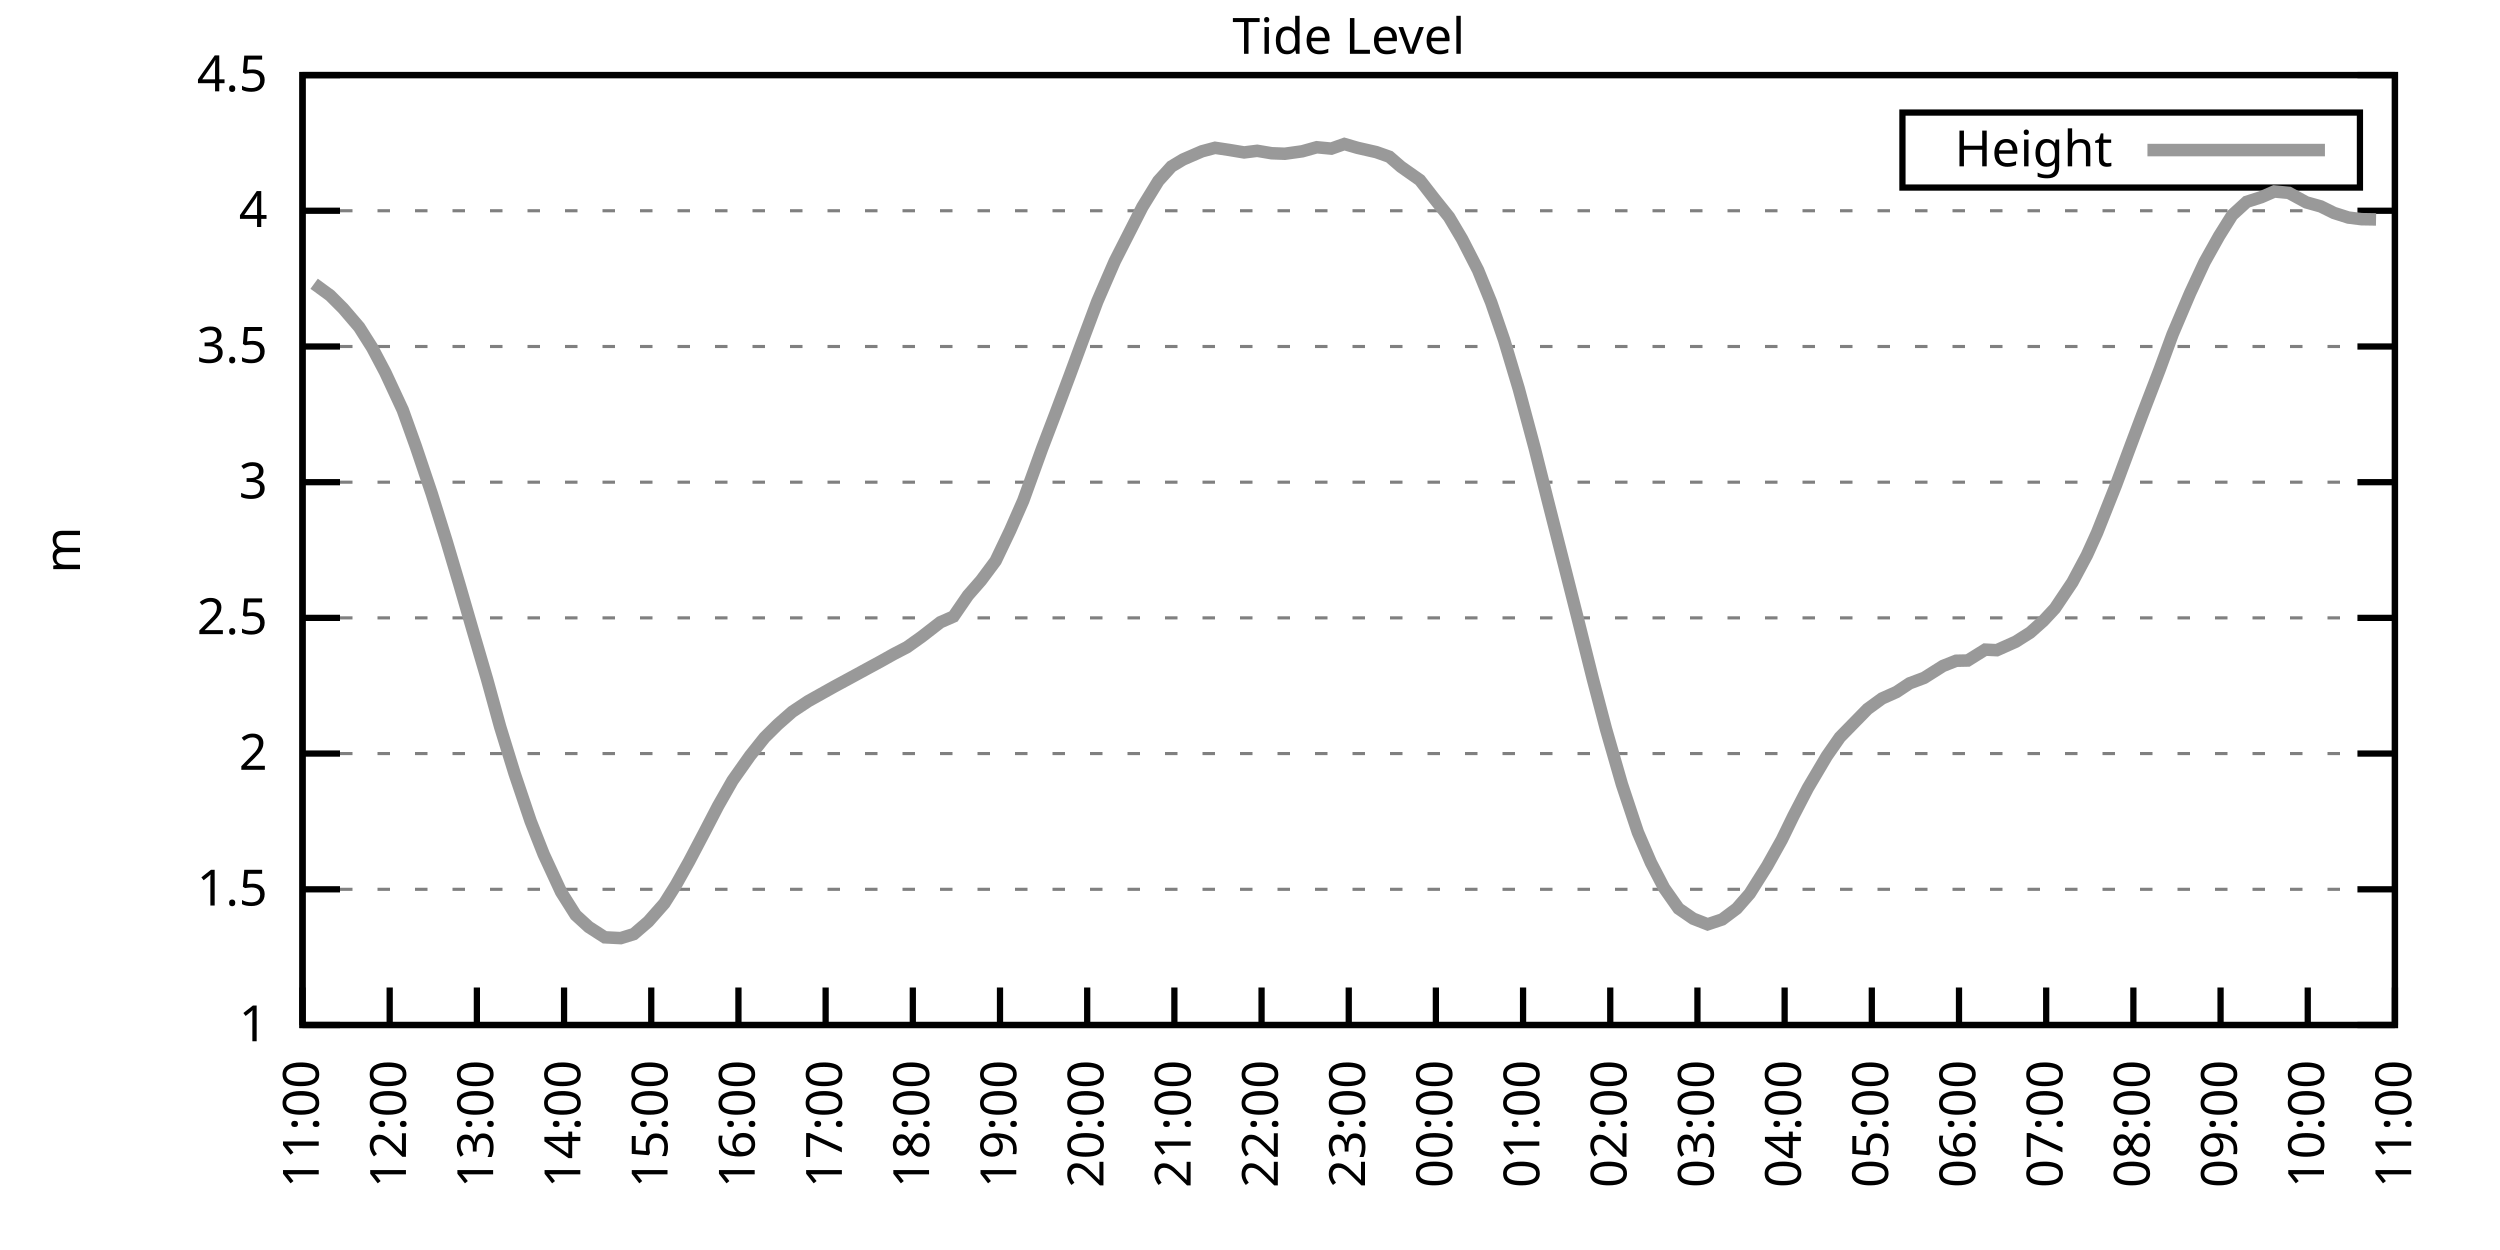
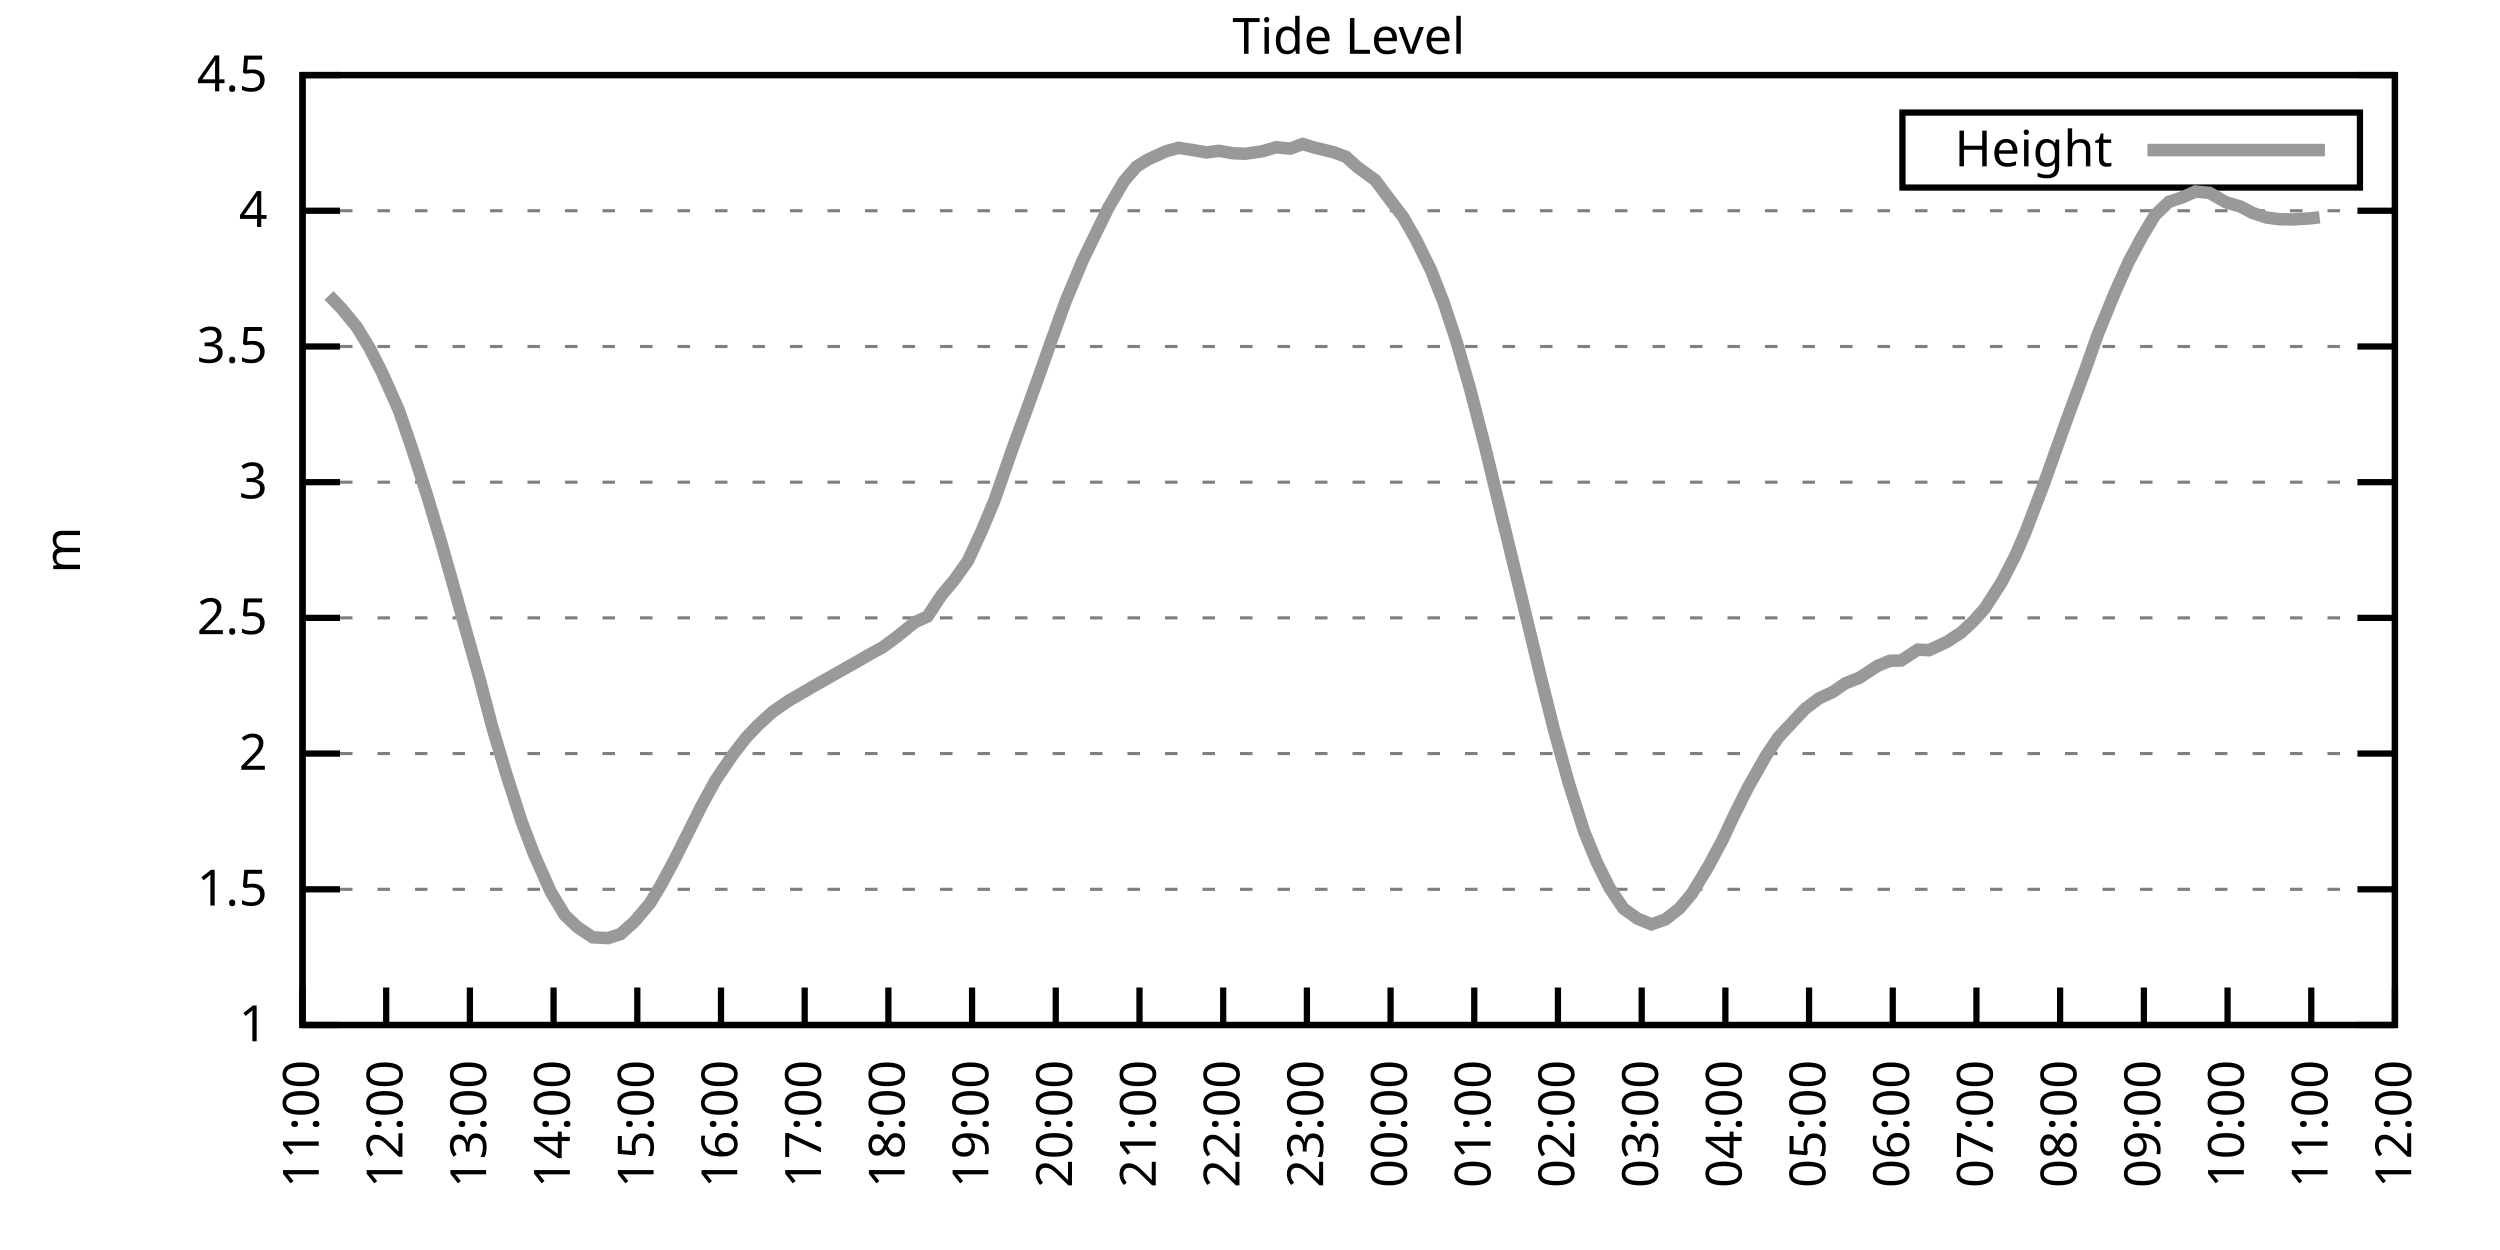
<svg xmlns="http://www.w3.org/2000/svg" xmlns:xlink="http://www.w3.org/1999/xlink" width="400" height="200" viewBox="0 0 400 200">
  <g id="gnuplot_canvas">
    <rect x="0" y="0" width="400" height="200" fill="none" />
    <defs>
      <circle id="gpDot" r="0.5" stroke-width="0.5" stroke="currentColor" />
      <path id="gpPt0" stroke-width="0.333" stroke="currentColor" d="M-1,0 h2 M0,-1 v2" />
      <path id="gpPt1" stroke-width="0.333" stroke="currentColor" d="M-1,-1 L1,1 M1,-1 L-1,1" />
      <path id="gpPt2" stroke-width="0.333" stroke="currentColor" d="M-1,0 L1,0 M0,-1 L0,1 M-1,-1 L1,1 M-1,1 L1,-1" />
      <rect id="gpPt3" stroke-width="0.333" stroke="currentColor" x="-1" y="-1" width="2" height="2" />
      <rect id="gpPt4" stroke-width="0.333" stroke="currentColor" fill="currentColor" x="-1" y="-1" width="2" height="2" />
      <circle id="gpPt5" stroke-width="0.333" stroke="currentColor" cx="0" cy="0" r="1" />
      <use xlink:href="#gpPt5" id="gpPt6" fill="currentColor" stroke="none" />
      <path id="gpPt7" stroke-width="0.333" stroke="currentColor" d="M0,-1.33 L-1.33,0.67 L1.33,0.67 z" />
      <use xlink:href="#gpPt7" id="gpPt8" fill="currentColor" stroke="none" />
      <use xlink:href="#gpPt7" id="gpPt9" stroke="currentColor" transform="rotate(180)" />
      <use xlink:href="#gpPt9" id="gpPt10" fill="currentColor" stroke="none" />
      <use xlink:href="#gpPt3" id="gpPt11" stroke="currentColor" transform="rotate(45)" />
      <use xlink:href="#gpPt11" id="gpPt12" fill="currentColor" stroke="none" />
      <path id="gpPt13" stroke-width="0.333" stroke="currentColor" d="M0,1.330 L1.265,0.411 L0.782,-1.067 L-0.782,-1.076 L-1.265,0.411 z" />
      <use xlink:href="#gpPt13" id="gpPt14" fill="currentColor" stroke="none" />
      <filter id="textbox" filterUnits="objectBoundingBox" x="0" y="0" height="1" width="1">
        <feFlood flood-color="white" flood-opacity="1" result="bgnd" />
        <feComposite in="SourceGraphic" in2="bgnd" operator="atop" />
      </filter>
      <filter id="greybox" filterUnits="objectBoundingBox" x="0" y="0" height="1" width="1">
        <feFlood flood-color="lightgrey" flood-opacity="1" result="grey" />
        <feComposite in="SourceGraphic" in2="grey" operator="atop" />
      </filter>
    </defs>
    <g fill="none" color="white" stroke="currentColor" stroke-width="1.00" stroke-linecap="butt" stroke-linejoin="miter">
</g>
    <g fill="none" color="black" stroke="currentColor" stroke-width="1.00" stroke-linecap="butt" stroke-linejoin="miter">
      <g stroke="none" shape-rendering="crispEdges">
        <polygon fill="rgb(255, 255, 255)" points="48.40,164.00 383.18,164.00 383.18,12.02 48.40,12.02 " />
      </g>
    </g>
    <g fill="none" color="black" stroke="currentColor" stroke-width="1.00" stroke-linecap="butt" stroke-linejoin="miter">
</g>
    <g fill="none" color="black" stroke="black" stroke-width="0.50" stroke-linecap="butt" stroke-linejoin="miter">
</g>
    <g fill="none" color="gray" stroke="currentColor" stroke-width="0.50" stroke-linecap="butt" stroke-linejoin="miter">
      <path stroke="gray" stroke-dasharray="2,4" class="gridline" d="M48.40,164.00 L383.19,164.00  " />
    </g>
    <g fill="none" color="gray" stroke="gray" stroke-width="1.00" stroke-linecap="butt" stroke-linejoin="miter">
</g>
    <g fill="none" color="black" stroke="currentColor" stroke-width="1.00" stroke-linecap="butt" stroke-linejoin="miter">
      <path stroke="black" d="M48.40,164.00 L54.40,164.00 M383.19,164.00 L377.19,164.00  " />
      <g transform="translate(42.80,166.60)" stroke="none" fill="black" font-family="Sans" font-size="8.00" text-anchor="end">
        <text>
          <tspan font-family="Sans"> 1</tspan>
        </text>
      </g>
    </g>
    <g fill="none" color="black" stroke="currentColor" stroke-width="1.00" stroke-linecap="butt" stroke-linejoin="miter">
</g>
    <g fill="none" color="black" stroke="black" stroke-width="0.50" stroke-linecap="butt" stroke-linejoin="miter">
</g>
    <g fill="none" color="gray" stroke="currentColor" stroke-width="0.50" stroke-linecap="butt" stroke-linejoin="miter">
      <path stroke="gray" stroke-dasharray="2,4" class="gridline" d="M48.40,142.29 L383.19,142.29  " />
    </g>
    <g fill="none" color="gray" stroke="gray" stroke-width="1.00" stroke-linecap="butt" stroke-linejoin="miter">
</g>
    <g fill="none" color="black" stroke="currentColor" stroke-width="1.00" stroke-linecap="butt" stroke-linejoin="miter">
      <path stroke="black" d="M48.40,142.29 L54.40,142.29 M383.19,142.29 L377.19,142.29  " />
      <g transform="translate(42.80,144.89)" stroke="none" fill="black" font-family="Sans" font-size="8.00" text-anchor="end">
        <text>
          <tspan font-family="Sans"> 1.5</tspan>
        </text>
      </g>
    </g>
    <g fill="none" color="black" stroke="currentColor" stroke-width="1.00" stroke-linecap="butt" stroke-linejoin="miter">
</g>
    <g fill="none" color="black" stroke="black" stroke-width="0.50" stroke-linecap="butt" stroke-linejoin="miter">
</g>
    <g fill="none" color="gray" stroke="currentColor" stroke-width="0.50" stroke-linecap="butt" stroke-linejoin="miter">
      <path stroke="gray" stroke-dasharray="2,4" class="gridline" d="M48.40,120.57 L383.19,120.57  " />
    </g>
    <g fill="none" color="gray" stroke="gray" stroke-width="1.00" stroke-linecap="butt" stroke-linejoin="miter">
</g>
    <g fill="none" color="black" stroke="currentColor" stroke-width="1.00" stroke-linecap="butt" stroke-linejoin="miter">
      <path stroke="black" d="M48.40,120.57 L54.40,120.57 M383.19,120.57 L377.19,120.57  " />
      <g transform="translate(42.80,123.17)" stroke="none" fill="black" font-family="Sans" font-size="8.00" text-anchor="end">
        <text>
          <tspan font-family="Sans"> 2</tspan>
        </text>
      </g>
    </g>
    <g fill="none" color="black" stroke="currentColor" stroke-width="1.00" stroke-linecap="butt" stroke-linejoin="miter">
</g>
    <g fill="none" color="black" stroke="black" stroke-width="0.50" stroke-linecap="butt" stroke-linejoin="miter">
</g>
    <g fill="none" color="gray" stroke="currentColor" stroke-width="0.50" stroke-linecap="butt" stroke-linejoin="miter">
      <path stroke="gray" stroke-dasharray="2,4" class="gridline" d="M48.40,98.86 L383.19,98.86  " />
    </g>
    <g fill="none" color="gray" stroke="gray" stroke-width="1.00" stroke-linecap="butt" stroke-linejoin="miter">
</g>
    <g fill="none" color="black" stroke="currentColor" stroke-width="1.00" stroke-linecap="butt" stroke-linejoin="miter">
      <path stroke="black" d="M48.40,98.86 L54.40,98.86 M383.19,98.86 L377.19,98.86  " />
      <g transform="translate(42.80,101.46)" stroke="none" fill="black" font-family="Sans" font-size="8.00" text-anchor="end">
        <text>
          <tspan font-family="Sans"> 2.5</tspan>
        </text>
      </g>
    </g>
    <g fill="none" color="black" stroke="currentColor" stroke-width="1.00" stroke-linecap="butt" stroke-linejoin="miter">
</g>
    <g fill="none" color="black" stroke="black" stroke-width="0.50" stroke-linecap="butt" stroke-linejoin="miter">
</g>
    <g fill="none" color="gray" stroke="currentColor" stroke-width="0.50" stroke-linecap="butt" stroke-linejoin="miter">
      <path stroke="gray" stroke-dasharray="2,4" class="gridline" d="M48.40,77.15 L383.19,77.15  " />
    </g>
    <g fill="none" color="gray" stroke="gray" stroke-width="1.00" stroke-linecap="butt" stroke-linejoin="miter">
</g>
    <g fill="none" color="black" stroke="currentColor" stroke-width="1.00" stroke-linecap="butt" stroke-linejoin="miter">
      <path stroke="black" d="M48.40,77.15 L54.40,77.15 M383.19,77.15 L377.19,77.15  " />
      <g transform="translate(42.80,79.75)" stroke="none" fill="black" font-family="Sans" font-size="8.00" text-anchor="end">
        <text>
          <tspan font-family="Sans"> 3</tspan>
        </text>
      </g>
    </g>
    <g fill="none" color="black" stroke="currentColor" stroke-width="1.00" stroke-linecap="butt" stroke-linejoin="miter">
</g>
    <g fill="none" color="black" stroke="black" stroke-width="0.50" stroke-linecap="butt" stroke-linejoin="miter">
</g>
    <g fill="none" color="gray" stroke="currentColor" stroke-width="0.50" stroke-linecap="butt" stroke-linejoin="miter">
      <path stroke="gray" stroke-dasharray="2,4" class="gridline" d="M48.40,55.44 L383.19,55.44  " />
    </g>
    <g fill="none" color="gray" stroke="gray" stroke-width="1.00" stroke-linecap="butt" stroke-linejoin="miter">
</g>
    <g fill="none" color="black" stroke="currentColor" stroke-width="1.00" stroke-linecap="butt" stroke-linejoin="miter">
      <path stroke="black" d="M48.40,55.44 L54.40,55.44 M383.19,55.44 L377.19,55.44  " />
      <g transform="translate(42.80,58.04)" stroke="none" fill="black" font-family="Sans" font-size="8.00" text-anchor="end">
        <text>
          <tspan font-family="Sans"> 3.5</tspan>
        </text>
      </g>
    </g>
    <g fill="none" color="black" stroke="currentColor" stroke-width="1.00" stroke-linecap="butt" stroke-linejoin="miter">
</g>
    <g fill="none" color="black" stroke="black" stroke-width="0.50" stroke-linecap="butt" stroke-linejoin="miter">
</g>
    <g fill="none" color="gray" stroke="currentColor" stroke-width="0.50" stroke-linecap="butt" stroke-linejoin="miter">
      <path stroke="gray" stroke-dasharray="2,4" class="gridline" d="M48.40,33.72 L383.19,33.72  " />
    </g>
    <g fill="none" color="gray" stroke="gray" stroke-width="1.00" stroke-linecap="butt" stroke-linejoin="miter">
</g>
    <g fill="none" color="black" stroke="currentColor" stroke-width="1.00" stroke-linecap="butt" stroke-linejoin="miter">
      <path stroke="black" d="M48.40,33.72 L54.40,33.72 M383.19,33.72 L377.19,33.72  " />
      <g transform="translate(42.80,36.32)" stroke="none" fill="black" font-family="Sans" font-size="8.00" text-anchor="end">
        <text>
          <tspan font-family="Sans"> 4</tspan>
        </text>
      </g>
    </g>
    <g fill="none" color="black" stroke="currentColor" stroke-width="1.00" stroke-linecap="butt" stroke-linejoin="miter">
</g>
    <g fill="none" color="black" stroke="black" stroke-width="0.50" stroke-linecap="butt" stroke-linejoin="miter">
</g>
    <g fill="none" color="gray" stroke="currentColor" stroke-width="0.50" stroke-linecap="butt" stroke-linejoin="miter">
      <path stroke="gray" stroke-dasharray="2,4" class="gridline" d="M48.40,12.01 L383.19,12.01  " />
    </g>
    <g fill="none" color="gray" stroke="gray" stroke-width="1.00" stroke-linecap="butt" stroke-linejoin="miter">
</g>
    <g fill="none" color="black" stroke="currentColor" stroke-width="1.00" stroke-linecap="butt" stroke-linejoin="miter">
      <path stroke="black" d="M48.40,12.01 L54.40,12.01 M383.19,12.01 L377.19,12.01  " />
      <g transform="translate(42.80,14.61)" stroke="none" fill="black" font-family="Sans" font-size="8.00" text-anchor="end">
        <text>
          <tspan font-family="Sans"> 4.5</tspan>
        </text>
      </g>
    </g>
    <g fill="none" color="black" stroke="currentColor" stroke-width="1.00" stroke-linecap="butt" stroke-linejoin="miter">
      <path stroke="black" d="M48.40,164.00 L48.40,158.00  " />
      <g transform="translate(51.00,169.60) rotate(270.00)" stroke="none" fill="black" font-family="Sans" font-size="8.00" text-anchor="end">
        <text>
          <tspan font-family="Sans">11:00</tspan>
        </text>
      </g>
    </g>
    <g fill="none" color="black" stroke="currentColor" stroke-width="1.00" stroke-linecap="butt" stroke-linejoin="miter">
-       <path stroke="black" d="M62.35,164.00 L62.35,158.00  " />
-       <g transform="translate(64.95,169.60) rotate(270.00)" stroke="none" fill="black" font-family="Sans" font-size="8.00" text-anchor="end">
+       <path stroke="black" d="M61.79,164.00 L61.79,158.00  " />
+       <g transform="translate(64.39,169.60) rotate(270.00)" stroke="none" fill="black" font-family="Sans" font-size="8.00" text-anchor="end">
        <text>
          <tspan font-family="Sans">12:00</tspan>
        </text>
      </g>
    </g>
    <g fill="none" color="black" stroke="currentColor" stroke-width="1.00" stroke-linecap="butt" stroke-linejoin="miter">
-       <path stroke="black" d="M76.30,164.00 L76.30,158.00  " />
-       <g transform="translate(78.90,169.60) rotate(270.00)" stroke="none" fill="black" font-family="Sans" font-size="8.00" text-anchor="end">
+       <path stroke="black" d="M75.18,164.00 L75.18,158.00  " />
+       <g transform="translate(77.78,169.60) rotate(270.00)" stroke="none" fill="black" font-family="Sans" font-size="8.00" text-anchor="end">
        <text>
          <tspan font-family="Sans">13:00</tspan>
        </text>
      </g>
    </g>
    <g fill="none" color="black" stroke="currentColor" stroke-width="1.00" stroke-linecap="butt" stroke-linejoin="miter">
-       <path stroke="black" d="M90.25,164.00 L90.25,158.00  " />
-       <g transform="translate(92.85,169.60) rotate(270.00)" stroke="none" fill="black" font-family="Sans" font-size="8.00" text-anchor="end">
+       <path stroke="black" d="M88.57,164.00 L88.57,158.00  " />
+       <g transform="translate(91.17,169.60) rotate(270.00)" stroke="none" fill="black" font-family="Sans" font-size="8.00" text-anchor="end">
        <text>
          <tspan font-family="Sans">14:00</tspan>
        </text>
      </g>
    </g>
    <g fill="none" color="black" stroke="currentColor" stroke-width="1.00" stroke-linecap="butt" stroke-linejoin="miter">
-       <path stroke="black" d="M104.20,164.00 L104.20,158.00  " />
-       <g transform="translate(106.80,169.60) rotate(270.00)" stroke="none" fill="black" font-family="Sans" font-size="8.00" text-anchor="end">
+       <path stroke="black" d="M101.97,164.00 L101.97,158.00  " />
+       <g transform="translate(104.57,169.60) rotate(270.00)" stroke="none" fill="black" font-family="Sans" font-size="8.00" text-anchor="end">
        <text>
          <tspan font-family="Sans">15:00</tspan>
        </text>
      </g>
    </g>
    <g fill="none" color="black" stroke="currentColor" stroke-width="1.00" stroke-linecap="butt" stroke-linejoin="miter">
-       <path stroke="black" d="M118.15,164.00 L118.15,158.00  " />
-       <g transform="translate(120.75,169.60) rotate(270.00)" stroke="none" fill="black" font-family="Sans" font-size="8.00" text-anchor="end">
+       <path stroke="black" d="M115.36,164.00 L115.36,158.00  " />
+       <g transform="translate(117.96,169.60) rotate(270.00)" stroke="none" fill="black" font-family="Sans" font-size="8.00" text-anchor="end">
        <text>
          <tspan font-family="Sans">16:00</tspan>
        </text>
      </g>
    </g>
    <g fill="none" color="black" stroke="currentColor" stroke-width="1.00" stroke-linecap="butt" stroke-linejoin="miter">
-       <path stroke="black" d="M132.10,164.00 L132.10,158.00  " />
-       <g transform="translate(134.70,169.60) rotate(270.00)" stroke="none" fill="black" font-family="Sans" font-size="8.00" text-anchor="end">
+       <path stroke="black" d="M128.75,164.00 L128.75,158.00  " />
+       <g transform="translate(131.35,169.60) rotate(270.00)" stroke="none" fill="black" font-family="Sans" font-size="8.00" text-anchor="end">
        <text>
          <tspan font-family="Sans">17:00</tspan>
        </text>
      </g>
    </g>
    <g fill="none" color="black" stroke="currentColor" stroke-width="1.00" stroke-linecap="butt" stroke-linejoin="miter">
-       <path stroke="black" d="M146.05,164.00 L146.05,158.00  " />
-       <g transform="translate(148.65,169.60) rotate(270.00)" stroke="none" fill="black" font-family="Sans" font-size="8.00" text-anchor="end">
+       <path stroke="black" d="M142.14,164.00 L142.14,158.00  " />
+       <g transform="translate(144.74,169.60) rotate(270.00)" stroke="none" fill="black" font-family="Sans" font-size="8.00" text-anchor="end">
        <text>
          <tspan font-family="Sans">18:00</tspan>
        </text>
      </g>
    </g>
    <g fill="none" color="black" stroke="currentColor" stroke-width="1.00" stroke-linecap="butt" stroke-linejoin="miter">
-       <path stroke="black" d="M160.00,164.00 L160.00,158.00  " />
-       <g transform="translate(162.60,169.60) rotate(270.00)" stroke="none" fill="black" font-family="Sans" font-size="8.00" text-anchor="end">
+       <path stroke="black" d="M155.53,164.00 L155.53,158.00  " />
+       <g transform="translate(158.13,169.60) rotate(270.00)" stroke="none" fill="black" font-family="Sans" font-size="8.00" text-anchor="end">
        <text>
          <tspan font-family="Sans">19:00</tspan>
        </text>
      </g>
    </g>
    <g fill="none" color="black" stroke="currentColor" stroke-width="1.00" stroke-linecap="butt" stroke-linejoin="miter">
-       <path stroke="black" d="M173.95,164.00 L173.95,158.00  " />
-       <g transform="translate(176.55,169.60) rotate(270.00)" stroke="none" fill="black" font-family="Sans" font-size="8.00" text-anchor="end">
+       <path stroke="black" d="M168.92,164.00 L168.92,158.00  " />
+       <g transform="translate(171.52,169.60) rotate(270.00)" stroke="none" fill="black" font-family="Sans" font-size="8.00" text-anchor="end">
        <text>
          <tspan font-family="Sans">20:00</tspan>
        </text>
      </g>
    </g>
    <g fill="none" color="black" stroke="currentColor" stroke-width="1.00" stroke-linecap="butt" stroke-linejoin="miter">
-       <path stroke="black" d="M187.90,164.00 L187.90,158.00  " />
-       <g transform="translate(190.50,169.60) rotate(270.00)" stroke="none" fill="black" font-family="Sans" font-size="8.00" text-anchor="end">
+       <path stroke="black" d="M182.32,164.00 L182.32,158.00  " />
+       <g transform="translate(184.92,169.60) rotate(270.00)" stroke="none" fill="black" font-family="Sans" font-size="8.00" text-anchor="end">
        <text>
          <tspan font-family="Sans">21:00</tspan>
        </text>
      </g>
    </g>
    <g fill="none" color="black" stroke="currentColor" stroke-width="1.00" stroke-linecap="butt" stroke-linejoin="miter">
-       <path stroke="black" d="M201.85,164.00 L201.85,158.00  " />
-       <g transform="translate(204.45,169.60) rotate(270.00)" stroke="none" fill="black" font-family="Sans" font-size="8.00" text-anchor="end">
+       <path stroke="black" d="M195.71,164.00 L195.71,158.00  " />
+       <g transform="translate(198.31,169.60) rotate(270.00)" stroke="none" fill="black" font-family="Sans" font-size="8.00" text-anchor="end">
        <text>
          <tspan font-family="Sans">22:00</tspan>
        </text>
      </g>
    </g>
    <g fill="none" color="black" stroke="currentColor" stroke-width="1.00" stroke-linecap="butt" stroke-linejoin="miter">
-       <path stroke="black" d="M215.80,164.00 L215.80,158.00  " />
-       <g transform="translate(218.40,169.60) rotate(270.00)" stroke="none" fill="black" font-family="Sans" font-size="8.00" text-anchor="end">
+       <path stroke="black" d="M209.10,164.00 L209.10,158.00  " />
+       <g transform="translate(211.70,169.60) rotate(270.00)" stroke="none" fill="black" font-family="Sans" font-size="8.00" text-anchor="end">
        <text>
          <tspan font-family="Sans">23:00</tspan>
        </text>
      </g>
    </g>
    <g fill="none" color="black" stroke="currentColor" stroke-width="1.00" stroke-linecap="butt" stroke-linejoin="miter">
-       <path stroke="black" d="M229.74,164.00 L229.74,158.00  " />
-       <g transform="translate(232.34,169.60) rotate(270.00)" stroke="none" fill="black" font-family="Sans" font-size="8.00" text-anchor="end">
+       <path stroke="black" d="M222.49,164.00 L222.49,158.00  " />
+       <g transform="translate(225.09,169.60) rotate(270.00)" stroke="none" fill="black" font-family="Sans" font-size="8.00" text-anchor="end">
        <text>
          <tspan font-family="Sans">00:00</tspan>
        </text>
      </g>
    </g>
    <g fill="none" color="black" stroke="currentColor" stroke-width="1.00" stroke-linecap="butt" stroke-linejoin="miter">
-       <path stroke="black" d="M243.69,164.00 L243.69,158.00  " />
-       <g transform="translate(246.29,169.60) rotate(270.00)" stroke="none" fill="black" font-family="Sans" font-size="8.00" text-anchor="end">
+       <path stroke="black" d="M235.88,164.00 L235.88,158.00  " />
+       <g transform="translate(238.48,169.60) rotate(270.00)" stroke="none" fill="black" font-family="Sans" font-size="8.00" text-anchor="end">
        <text>
          <tspan font-family="Sans">01:00</tspan>
        </text>
      </g>
    </g>
    <g fill="none" color="black" stroke="currentColor" stroke-width="1.00" stroke-linecap="butt" stroke-linejoin="miter">
-       <path stroke="black" d="M257.64,164.00 L257.64,158.00  " />
-       <g transform="translate(260.24,169.60) rotate(270.00)" stroke="none" fill="black" font-family="Sans" font-size="8.00" text-anchor="end">
+       <path stroke="black" d="M249.27,164.00 L249.27,158.00  " />
+       <g transform="translate(251.87,169.60) rotate(270.00)" stroke="none" fill="black" font-family="Sans" font-size="8.00" text-anchor="end">
        <text>
          <tspan font-family="Sans">02:00</tspan>
        </text>
      </g>
    </g>
    <g fill="none" color="black" stroke="currentColor" stroke-width="1.00" stroke-linecap="butt" stroke-linejoin="miter">
-       <path stroke="black" d="M271.59,164.00 L271.59,158.00  " />
-       <g transform="translate(274.19,169.60) rotate(270.00)" stroke="none" fill="black" font-family="Sans" font-size="8.00" text-anchor="end">
+       <path stroke="black" d="M262.67,164.00 L262.67,158.00  " />
+       <g transform="translate(265.27,169.60) rotate(270.00)" stroke="none" fill="black" font-family="Sans" font-size="8.00" text-anchor="end">
        <text>
          <tspan font-family="Sans">03:00</tspan>
        </text>
      </g>
    </g>
    <g fill="none" color="black" stroke="currentColor" stroke-width="1.00" stroke-linecap="butt" stroke-linejoin="miter">
-       <path stroke="black" d="M285.54,164.00 L285.54,158.00  " />
-       <g transform="translate(288.14,169.60) rotate(270.00)" stroke="none" fill="black" font-family="Sans" font-size="8.00" text-anchor="end">
+       <path stroke="black" d="M276.06,164.00 L276.06,158.00  " />
+       <g transform="translate(278.66,169.60) rotate(270.00)" stroke="none" fill="black" font-family="Sans" font-size="8.00" text-anchor="end">
        <text>
          <tspan font-family="Sans">04:00</tspan>
        </text>
      </g>
    </g>
    <g fill="none" color="black" stroke="currentColor" stroke-width="1.00" stroke-linecap="butt" stroke-linejoin="miter">
-       <path stroke="black" d="M299.49,164.00 L299.49,158.00  " />
-       <g transform="translate(302.09,169.60) rotate(270.00)" stroke="none" fill="black" font-family="Sans" font-size="8.00" text-anchor="end">
+       <path stroke="black" d="M289.45,164.00 L289.45,158.00  " />
+       <g transform="translate(292.05,169.60) rotate(270.00)" stroke="none" fill="black" font-family="Sans" font-size="8.00" text-anchor="end">
        <text>
          <tspan font-family="Sans">05:00</tspan>
        </text>
      </g>
    </g>
    <g fill="none" color="black" stroke="currentColor" stroke-width="1.00" stroke-linecap="butt" stroke-linejoin="miter">
-       <path stroke="black" d="M313.44,164.00 L313.44,158.00  " />
-       <g transform="translate(316.04,169.60) rotate(270.00)" stroke="none" fill="black" font-family="Sans" font-size="8.00" text-anchor="end">
+       <path stroke="black" d="M302.84,164.00 L302.84,158.00  " />
+       <g transform="translate(305.44,169.60) rotate(270.00)" stroke="none" fill="black" font-family="Sans" font-size="8.00" text-anchor="end">
        <text>
          <tspan font-family="Sans">06:00</tspan>
        </text>
      </g>
    </g>
    <g fill="none" color="black" stroke="currentColor" stroke-width="1.00" stroke-linecap="butt" stroke-linejoin="miter">
-       <path stroke="black" d="M327.39,164.00 L327.39,158.00  " />
-       <g transform="translate(329.99,169.60) rotate(270.00)" stroke="none" fill="black" font-family="Sans" font-size="8.00" text-anchor="end">
+       <path stroke="black" d="M316.23,164.00 L316.23,158.00  " />
+       <g transform="translate(318.83,169.60) rotate(270.00)" stroke="none" fill="black" font-family="Sans" font-size="8.00" text-anchor="end">
        <text>
          <tspan font-family="Sans">07:00</tspan>
        </text>
      </g>
    </g>
    <g fill="none" color="black" stroke="currentColor" stroke-width="1.00" stroke-linecap="butt" stroke-linejoin="miter">
-       <path stroke="black" d="M341.34,164.00 L341.34,158.00  " />
-       <g transform="translate(343.94,169.60) rotate(270.00)" stroke="none" fill="black" font-family="Sans" font-size="8.00" text-anchor="end">
+       <path stroke="black" d="M329.62,164.00 L329.62,158.00  " />
+       <g transform="translate(332.22,169.60) rotate(270.00)" stroke="none" fill="black" font-family="Sans" font-size="8.00" text-anchor="end">
        <text>
          <tspan font-family="Sans">08:00</tspan>
        </text>
      </g>
    </g>
    <g fill="none" color="black" stroke="currentColor" stroke-width="1.00" stroke-linecap="butt" stroke-linejoin="miter">
-       <path stroke="black" d="M355.29,164.00 L355.29,158.00  " />
-       <g transform="translate(357.89,169.60) rotate(270.00)" stroke="none" fill="black" font-family="Sans" font-size="8.00" text-anchor="end">
+       <path stroke="black" d="M343.02,164.00 L343.02,158.00  " />
+       <g transform="translate(345.62,169.60) rotate(270.00)" stroke="none" fill="black" font-family="Sans" font-size="8.00" text-anchor="end">
        <text>
          <tspan font-family="Sans">09:00</tspan>
        </text>
      </g>
    </g>
    <g fill="none" color="black" stroke="currentColor" stroke-width="1.00" stroke-linecap="butt" stroke-linejoin="miter">
-       <path stroke="black" d="M369.24,164.00 L369.24,158.00  " />
-       <g transform="translate(371.84,169.60) rotate(270.00)" stroke="none" fill="black" font-family="Sans" font-size="8.00" text-anchor="end">
+       <path stroke="black" d="M356.41,164.00 L356.41,158.00  " />
+       <g transform="translate(359.01,169.60) rotate(270.00)" stroke="none" fill="black" font-family="Sans" font-size="8.00" text-anchor="end">
        <text>
          <tspan font-family="Sans">10:00</tspan>
+         </text>
+       </g>
+     </g>
+     <g fill="none" color="black" stroke="currentColor" stroke-width="1.00" stroke-linecap="butt" stroke-linejoin="miter">
+       <path stroke="black" d="M369.80,164.00 L369.80,158.00  " />
+       <g transform="translate(372.40,169.60) rotate(270.00)" stroke="none" fill="black" font-family="Sans" font-size="8.00" text-anchor="end">
+         <text>
+           <tspan font-family="Sans">11:00</tspan>
        </text>
      </g>
    </g>
    <g fill="none" color="black" stroke="currentColor" stroke-width="1.00" stroke-linecap="butt" stroke-linejoin="miter">
      <path stroke="black" d="M383.19,164.00 L383.19,158.00  " />
      <g transform="translate(385.79,169.60) rotate(270.00)" stroke="none" fill="black" font-family="Sans" font-size="8.00" text-anchor="end">
        <text>
-           <tspan font-family="Sans">11:00</tspan>
+           <tspan font-family="Sans">12:00</tspan>
        </text>
      </g>
    </g>
    <g fill="none" color="black" stroke="currentColor" stroke-width="1.00" stroke-linecap="butt" stroke-linejoin="miter">
</g>
    <g fill="none" color="black" stroke="currentColor" stroke-width="1.00" stroke-linecap="butt" stroke-linejoin="miter">
      <path stroke="black" d="M48.40,12.01 L48.40,164.00 L383.19,164.00 L383.19,12.01 L48.40,12.01 Z  " />
    </g>
    <g fill="none" color="black" stroke="currentColor" stroke-width="1.00" stroke-linecap="butt" stroke-linejoin="miter">
</g>
    <g fill="none" color="black" stroke="currentColor" stroke-width="1.00" stroke-linecap="butt" stroke-linejoin="miter">
      <path stroke="black" d="M304.39,30.01 L304.39,18.01 L377.59,18.01 L377.59,30.01 L304.39,30.01 Z  " />
    </g>
    <g id="Tide_level_plot_1">
      <g fill="none" color="white" stroke="black" stroke-width="2.00" stroke-linecap="butt" stroke-linejoin="miter">
</g>
      <g fill="none" color="black" stroke="currentColor" stroke-width="2.00" stroke-linecap="butt" stroke-linejoin="miter">
        <g transform="translate(337.99,26.61)" stroke="none" fill="black" font-family="Sans" font-size="8.00" text-anchor="end">
          <text>
            <tspan font-family="Sans">Height</tspan>
          </text>
        </g>
      </g>
      <g fill="none" color="black" stroke="currentColor" stroke-width="2.00" stroke-linecap="butt" stroke-linejoin="miter">
-         <path stroke="rgb(153, 153, 153)" d="M343.59,24.01 L371.99,24.01 M50.26,45.40 L52.82,47.27 L54.91,49.36 L57.47,52.35 L59.56,55.65 L61.65,59.60   L64.44,65.60 L66.53,71.42 L69.09,79.02 L71.42,86.49 L73.51,93.52 L75.60,100.73 L77.93,108.68 L80.02,116.28   L82.34,123.79 L84.90,131.39 L86.99,136.69 L89.78,142.72 L92.11,146.41 L94.20,148.32 L96.76,149.97 L99.32,150.10   L101.41,149.45 L103.73,147.45 L106.29,144.55 L108.15,141.59 L110.24,137.86 L112.57,133.43 L114.89,128.96 L117.22,124.87   L120.01,120.92 L122.33,118.01 L124.43,115.93 L126.75,113.89 L129.31,112.19 L131.40,111.02 L133.49,109.85 L135.82,108.59   L138.61,107.07 L140.93,105.81 L143.02,104.64 L145.12,103.55 L147.44,101.90 L150.46,99.56 L152.56,98.64 L154.88,95.26   L156.97,92.87 L159.30,89.74 L161.62,84.88 L163.72,80.10 L166.74,71.76 L168.83,66.29 L171.16,60.08 L173.02,55.04   L175.57,48.23 L178.36,41.80 L180.46,37.67 L182.78,33.11 L185.34,28.95 L187.43,26.64 L189.29,25.52 L192.31,24.21   L194.41,23.65 L196.73,24.00 L199.06,24.39 L201.15,24.13 L203.47,24.52 L205.57,24.60 L208.36,24.21 L210.68,23.56   L213.01,23.78 L215.10,23.04 L217.19,23.65 L220.21,24.34 L222.30,25.08 L224.16,26.69 L227.19,28.82 L229.51,31.81   L231.84,34.72 L233.93,38.24 L236.49,43.23 L238.58,48.36 L240.67,54.44 L243.00,62.21 L245.55,71.72 L247.65,80.10   L249.97,89.22 L252.53,99.34 L254.85,108.63 L256.95,116.62 L259.50,125.48 L262.06,133.17 L264.15,138.03 L266.25,142.07   L268.57,145.37 L270.90,146.98 L273.22,147.89 L275.55,147.11 L277.87,145.37 L279.96,142.98 L282.75,138.55 L285.08,134.38   L286.94,130.56 L289.26,126.09 L292.29,120.97 L294.38,117.97 L298.80,113.45 L301.12,111.76 L303.44,110.72 L305.54,109.33   L307.86,108.46 L310.88,106.55 L312.98,105.72 L314.84,105.68 L317.63,103.94 L319.49,104.03 L322.51,102.68 L324.83,101.21   L326.93,99.34 L328.79,97.34 L331.58,93.17 L333.90,88.83 L335.53,85.23 L338.55,77.63 L340.88,71.37 L342.74,66.42   L345.53,59.17 L347.62,53.48 L350.41,46.92 L352.73,41.93 L355.06,37.76 L357.15,34.42 L359.48,32.29 L361.80,31.55   L363.89,30.64 L366.22,30.86 L369.01,32.38 L371.33,33.03 L373.43,34.07 L375.75,34.81 L377.84,35.07 L380.17,35.11    " />
+         <path stroke="rgb(153, 153, 153)" d="M343.59,24.01 L371.99,24.01 M52.64,47.27 L54.65,49.36 L57.10,52.35 L59.11,55.65 L61.12,59.60 L63.80,65.60   L65.81,71.42 L68.26,79.02 L70.50,86.49 L72.50,93.52 L74.51,100.73 L76.75,108.68 L78.75,116.28 L80.99,123.79   L83.44,131.39 L85.45,136.69 L88.13,142.72 L90.36,146.41 L92.37,148.32 L94.82,149.97 L97.28,150.10 L99.29,149.45   L101.52,147.45 L103.98,144.55 L105.76,141.59 L107.77,137.86 L110.00,133.43 L112.23,128.96 L114.47,124.87 L117.14,120.92   L119.38,118.01 L121.38,115.93 L123.62,113.89 L126.07,112.19 L128.08,111.02 L130.09,109.85 L132.32,108.59 L135.00,107.07   L137.23,105.81 L139.24,104.64 L141.25,103.55 L143.48,101.90 L146.38,99.56 L148.39,98.64 L150.62,95.26 L152.63,92.87   L154.86,89.74 L157.10,84.88 L159.10,80.10 L162.01,71.76 L164.01,66.29 L166.25,60.08 L168.03,55.04 L170.49,48.23   L173.17,41.80 L175.17,37.67 L177.41,33.11 L179.86,28.95 L181.87,26.64 L183.66,25.52 L186.56,24.21 L188.57,23.65   L190.80,24.00 L193.03,24.39 L195.04,24.13 L197.27,24.52 L199.28,24.60 L201.96,24.21 L204.19,23.56 L206.42,23.78   L208.43,23.04 L210.44,23.65 L213.34,24.34 L215.35,25.08 L217.13,26.69 L220.04,28.82 L222.27,31.81 L224.50,34.72   L226.51,38.24 L228.96,43.23 L230.97,48.36 L232.98,54.44 L235.21,62.21 L237.67,71.72 L239.68,80.10 L241.91,89.22   L244.36,99.34 L246.60,108.63 L248.60,116.62 L251.06,125.48 L253.51,133.17 L255.52,138.03 L257.53,142.07 L259.76,145.37   L262.00,146.98 L264.23,147.89 L266.46,147.11 L268.69,145.37 L270.70,142.98 L273.38,138.55 L275.61,134.38 L277.40,130.56   L279.63,126.09 L282.53,120.97 L284.54,117.97 L288.78,113.45 L291.01,111.76 L293.24,110.72 L295.25,109.33 L297.48,108.46   L300.39,106.55 L302.39,105.72 L304.18,105.68 L306.86,103.94 L308.64,104.03 L311.54,102.68 L313.78,101.21 L315.79,99.34   L317.57,97.34 L320.25,93.17 L322.48,88.83 L324.04,85.23 L326.95,77.63 L329.18,71.37 L330.96,66.42 L333.64,59.17   L335.65,53.48 L338.33,46.92 L340.56,41.93 L342.79,37.76 L344.80,34.42 L347.03,32.29 L349.26,31.55 L351.27,30.64   L353.51,30.86 L356.18,32.38 L358.42,33.03 L360.42,34.07 L362.66,34.81 L364.66,35.07 L366.90,35.11 L369.58,34.94   L371.14,34.77  " />
      </g>
    </g>
    <g fill="none" color="black" stroke="currentColor" stroke-width="2.00" stroke-linecap="butt" stroke-linejoin="miter">
</g>
    <g fill="none" color="black" stroke="black" stroke-width="1.00" stroke-linecap="butt" stroke-linejoin="miter">
</g>
    <g fill="none" color="black" stroke="currentColor" stroke-width="1.00" stroke-linecap="butt" stroke-linejoin="miter">
      <path stroke="black" d="M48.40,12.01 L48.40,164.00 L383.19,164.00 L383.19,12.01 L48.40,12.01 Z  " />
      <g transform="translate(12.80,88.01) rotate(270.00)" stroke="none" fill="black" font-family="Sans" font-size="8.00" text-anchor="middle">
        <text>
          <tspan font-family="Sans">m</tspan>
        </text>
      </g>
    </g>
    <g fill="none" color="black" stroke="currentColor" stroke-width="1.00" stroke-linecap="butt" stroke-linejoin="miter">
</g>
    <g fill="none" color="black" stroke="currentColor" stroke-width="1.00" stroke-linecap="butt" stroke-linejoin="miter">
      <g transform="translate(215.79,8.61)" stroke="none" fill="black" font-family="Sans" font-size="8.00" text-anchor="middle">
        <text>
          <tspan font-family="Sans">Tide Level</tspan>
        </text>
      </g>
    </g>
    <g fill="none" color="black" stroke="currentColor" stroke-width="1.00" stroke-linecap="butt" stroke-linejoin="miter">
</g>
  </g>
</svg>
